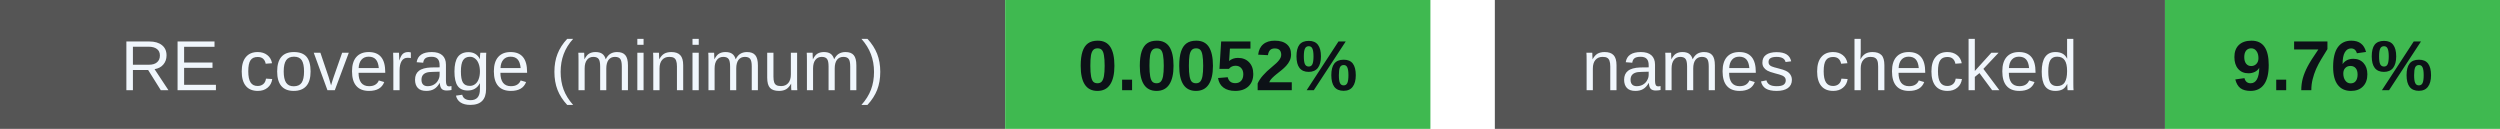
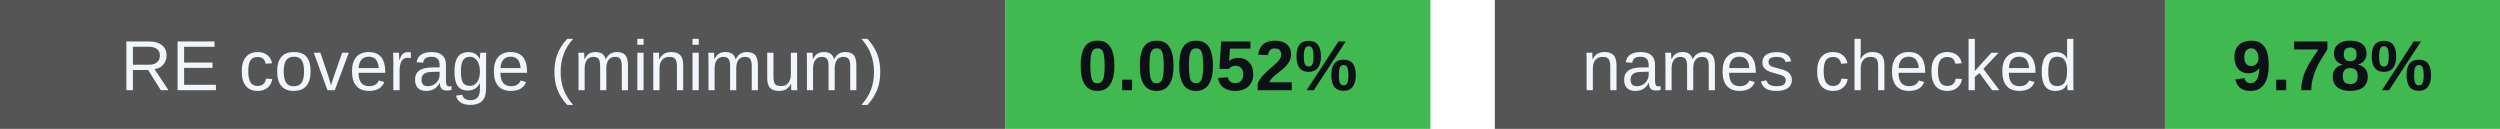
<svg xmlns="http://www.w3.org/2000/svg" width="388" height="20" viewBox="0 0 388 20" role="img" aria-labelledby="badges-title badges-desc">
  <g font-family="-apple-system,BlinkMacSystemFont,Segoe UI,Arial,sans-serif" font-size="11">
    <rect x="0" y="0" width="156" height="20" rx="0" fill="#555" />
    <rect x="156" y="0" width="66" height="20" rx="0" fill="#3fb950" />
    <text x="78.0" y="14" font-size="11" font-weight="500" fill="#f0f6fc" text-anchor="middle">RE coverage (minimum)</text>
    <text x="189.0" y="14" font-size="11" font-weight="700" fill="#0d1117" text-anchor="middle">0.0052%</text>
    <rect x="232" y="0" width="104" height="20" rx="0" fill="#555" />
    <rect x="336" y="0" width="52" height="20" rx="0" fill="#3fb950" />
    <text x="284.0" y="14" font-size="11" font-weight="500" fill="#f0f6fc" text-anchor="middle">names checked</text>
-     <text x="362.0" y="14" font-size="11" font-weight="700" fill="#0d1117" text-anchor="middle">9.76%</text>
+     <text x="362.0" y="14" font-size="11" font-weight="700" fill="#0d1117" text-anchor="middle">9.78%</text>
  </g>
</svg>
